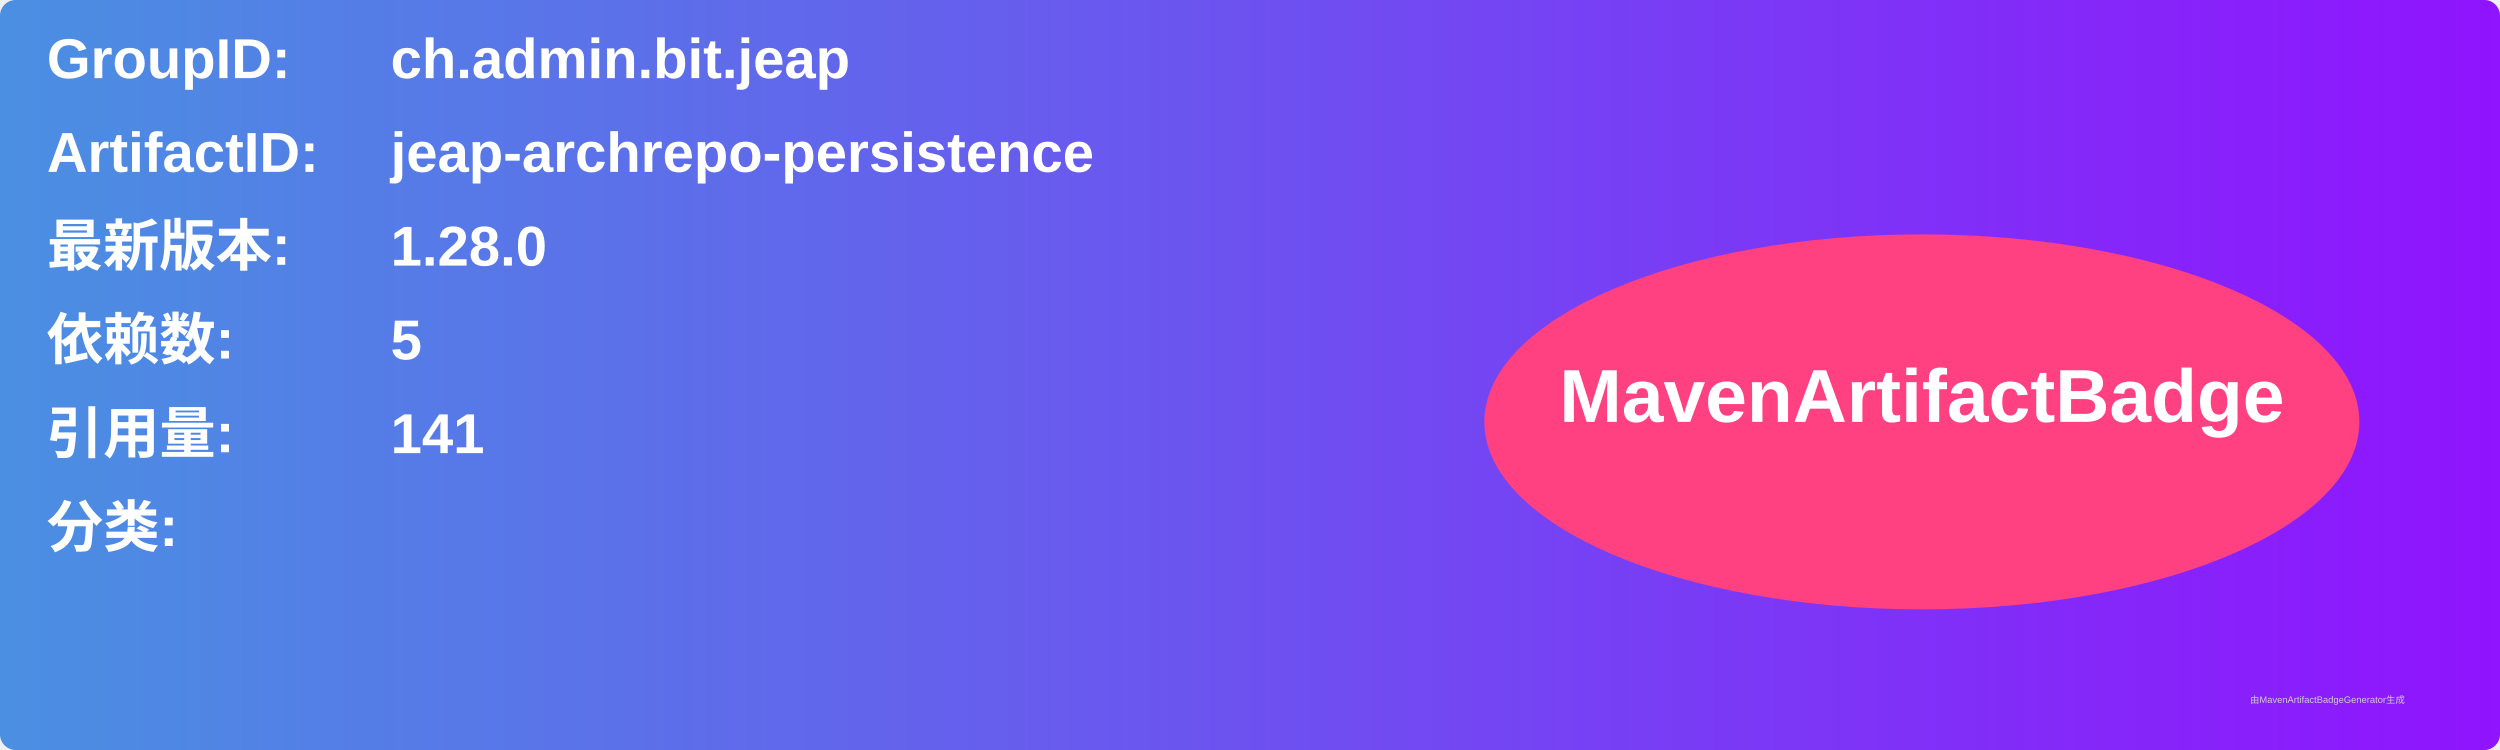
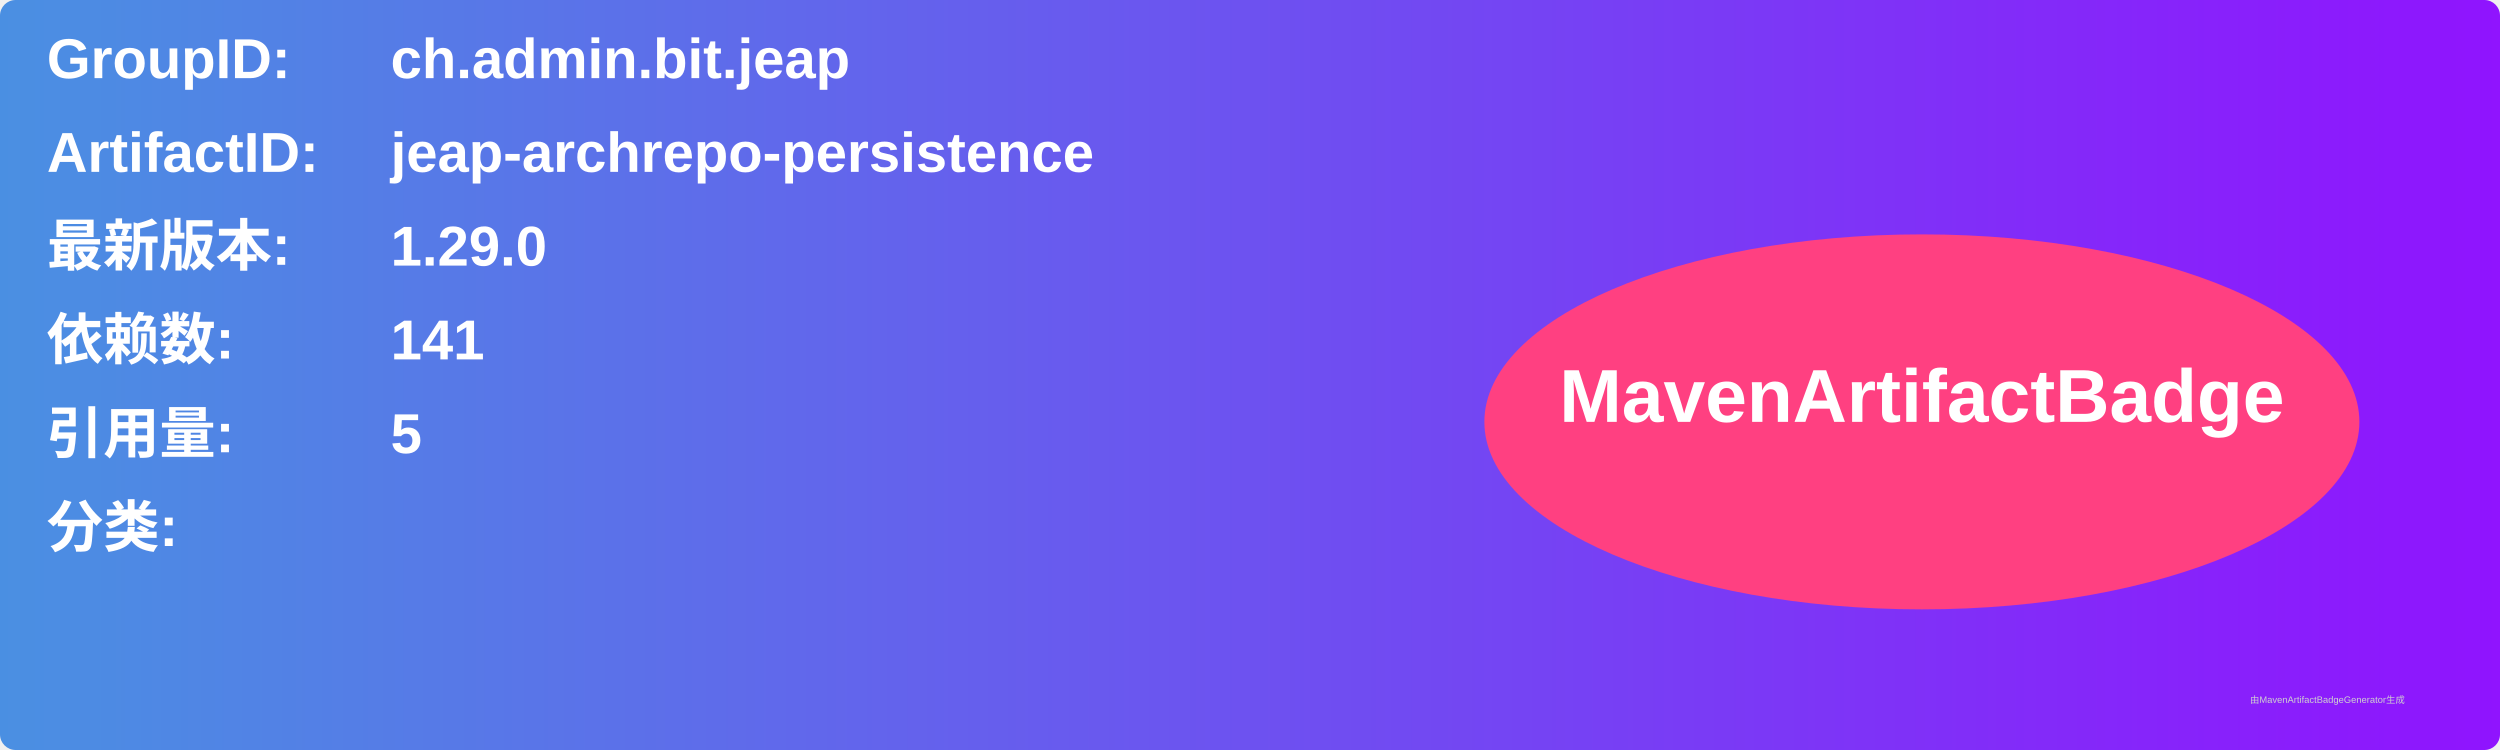
<svg xmlns="http://www.w3.org/2000/svg" width="800" height="240" viewBox="0 0 800 240">
  <linearGradient id="grad" x1="0%" y1="0%" x2="100%" y2="0%">
    <stop offset="0%" stop-color="#4a90e2" />
    <stop offset="100%" stop-color="#9013fe" />
  </linearGradient>
  <rect width="100%" height="100%" rx="5" ry="5" fill="url(#grad)" />
  <g transform="translate(15, 15)">
    <text x="0" y="10" font-family="Arial" font-size="18" fill="white" font-weight="bold" width="260">GroupID:</text>
    <text x="110" y="10" font-family="Arial" font-size="18" fill="white" font-weight="bold" width="460">ch.admin.bit.jeap</text>
    <text x="0" y="40" font-family="Arial" font-size="18" fill="white" font-weight="bold" width="260">ArtifactID:</text>
    <text x="110" y="40" font-family="Arial" font-size="18" fill="white" font-weight="bold" width="460">jeap-archrepo-persistence</text>
    <text x="0" y="70" font-family="Arial" font-size="18" fill="white" font-weight="bold">最新版本:</text>
    <text x="110" y="70" font-family="Arial" font-size="18" fill="white" font-weight="bold">
-       <tspan font-weight="bold">1.28.0</tspan>
+       <tspan font-weight="bold">1.29.0</tspan>
    </text>
    <text x="0" y="100" font-family="Arial" font-size="18" fill="white" font-weight="bold">依赖数: </text>
    <text x="110" y="100" font-family="Arial" font-size="18" fill="white">
-       <tspan font-weight="bold">5</tspan>
+       <tspan font-weight="bold">141</tspan>
    </text>
    <text x="0" y="130" font-family="Arial" font-size="18" fill="white" font-weight="bold">引用量: </text>
    <text x="110" y="130" font-family="Arial" font-size="18" fill="white">
-       <tspan font-weight="bold">141</tspan>
+       <tspan font-weight="bold">5</tspan>
    </text>
    <text x="0" y="160" font-family="Arial" font-size="18" fill="white" font-weight="bold">分类:</text>
    <text x="10" y="190" font-family="Arial" font-size="10" fill="white">
      <tspan font-weight="bold" />
    </text>
    <ellipse cx="600" cy="120" rx="140" ry="60" fill="#ff4081" />
    <text x="600" y="120" text-anchor="middle" font-family="Arial" font-size="24" fill="white" font-weight="bold">MavenArtifactBadge</text>
  </g>
  <text x="720" y="225" font-family="Arial" font-size="3" fill="#d0d0d0">由MavenArtifactBadgeGenerator生成</text>
</svg>
